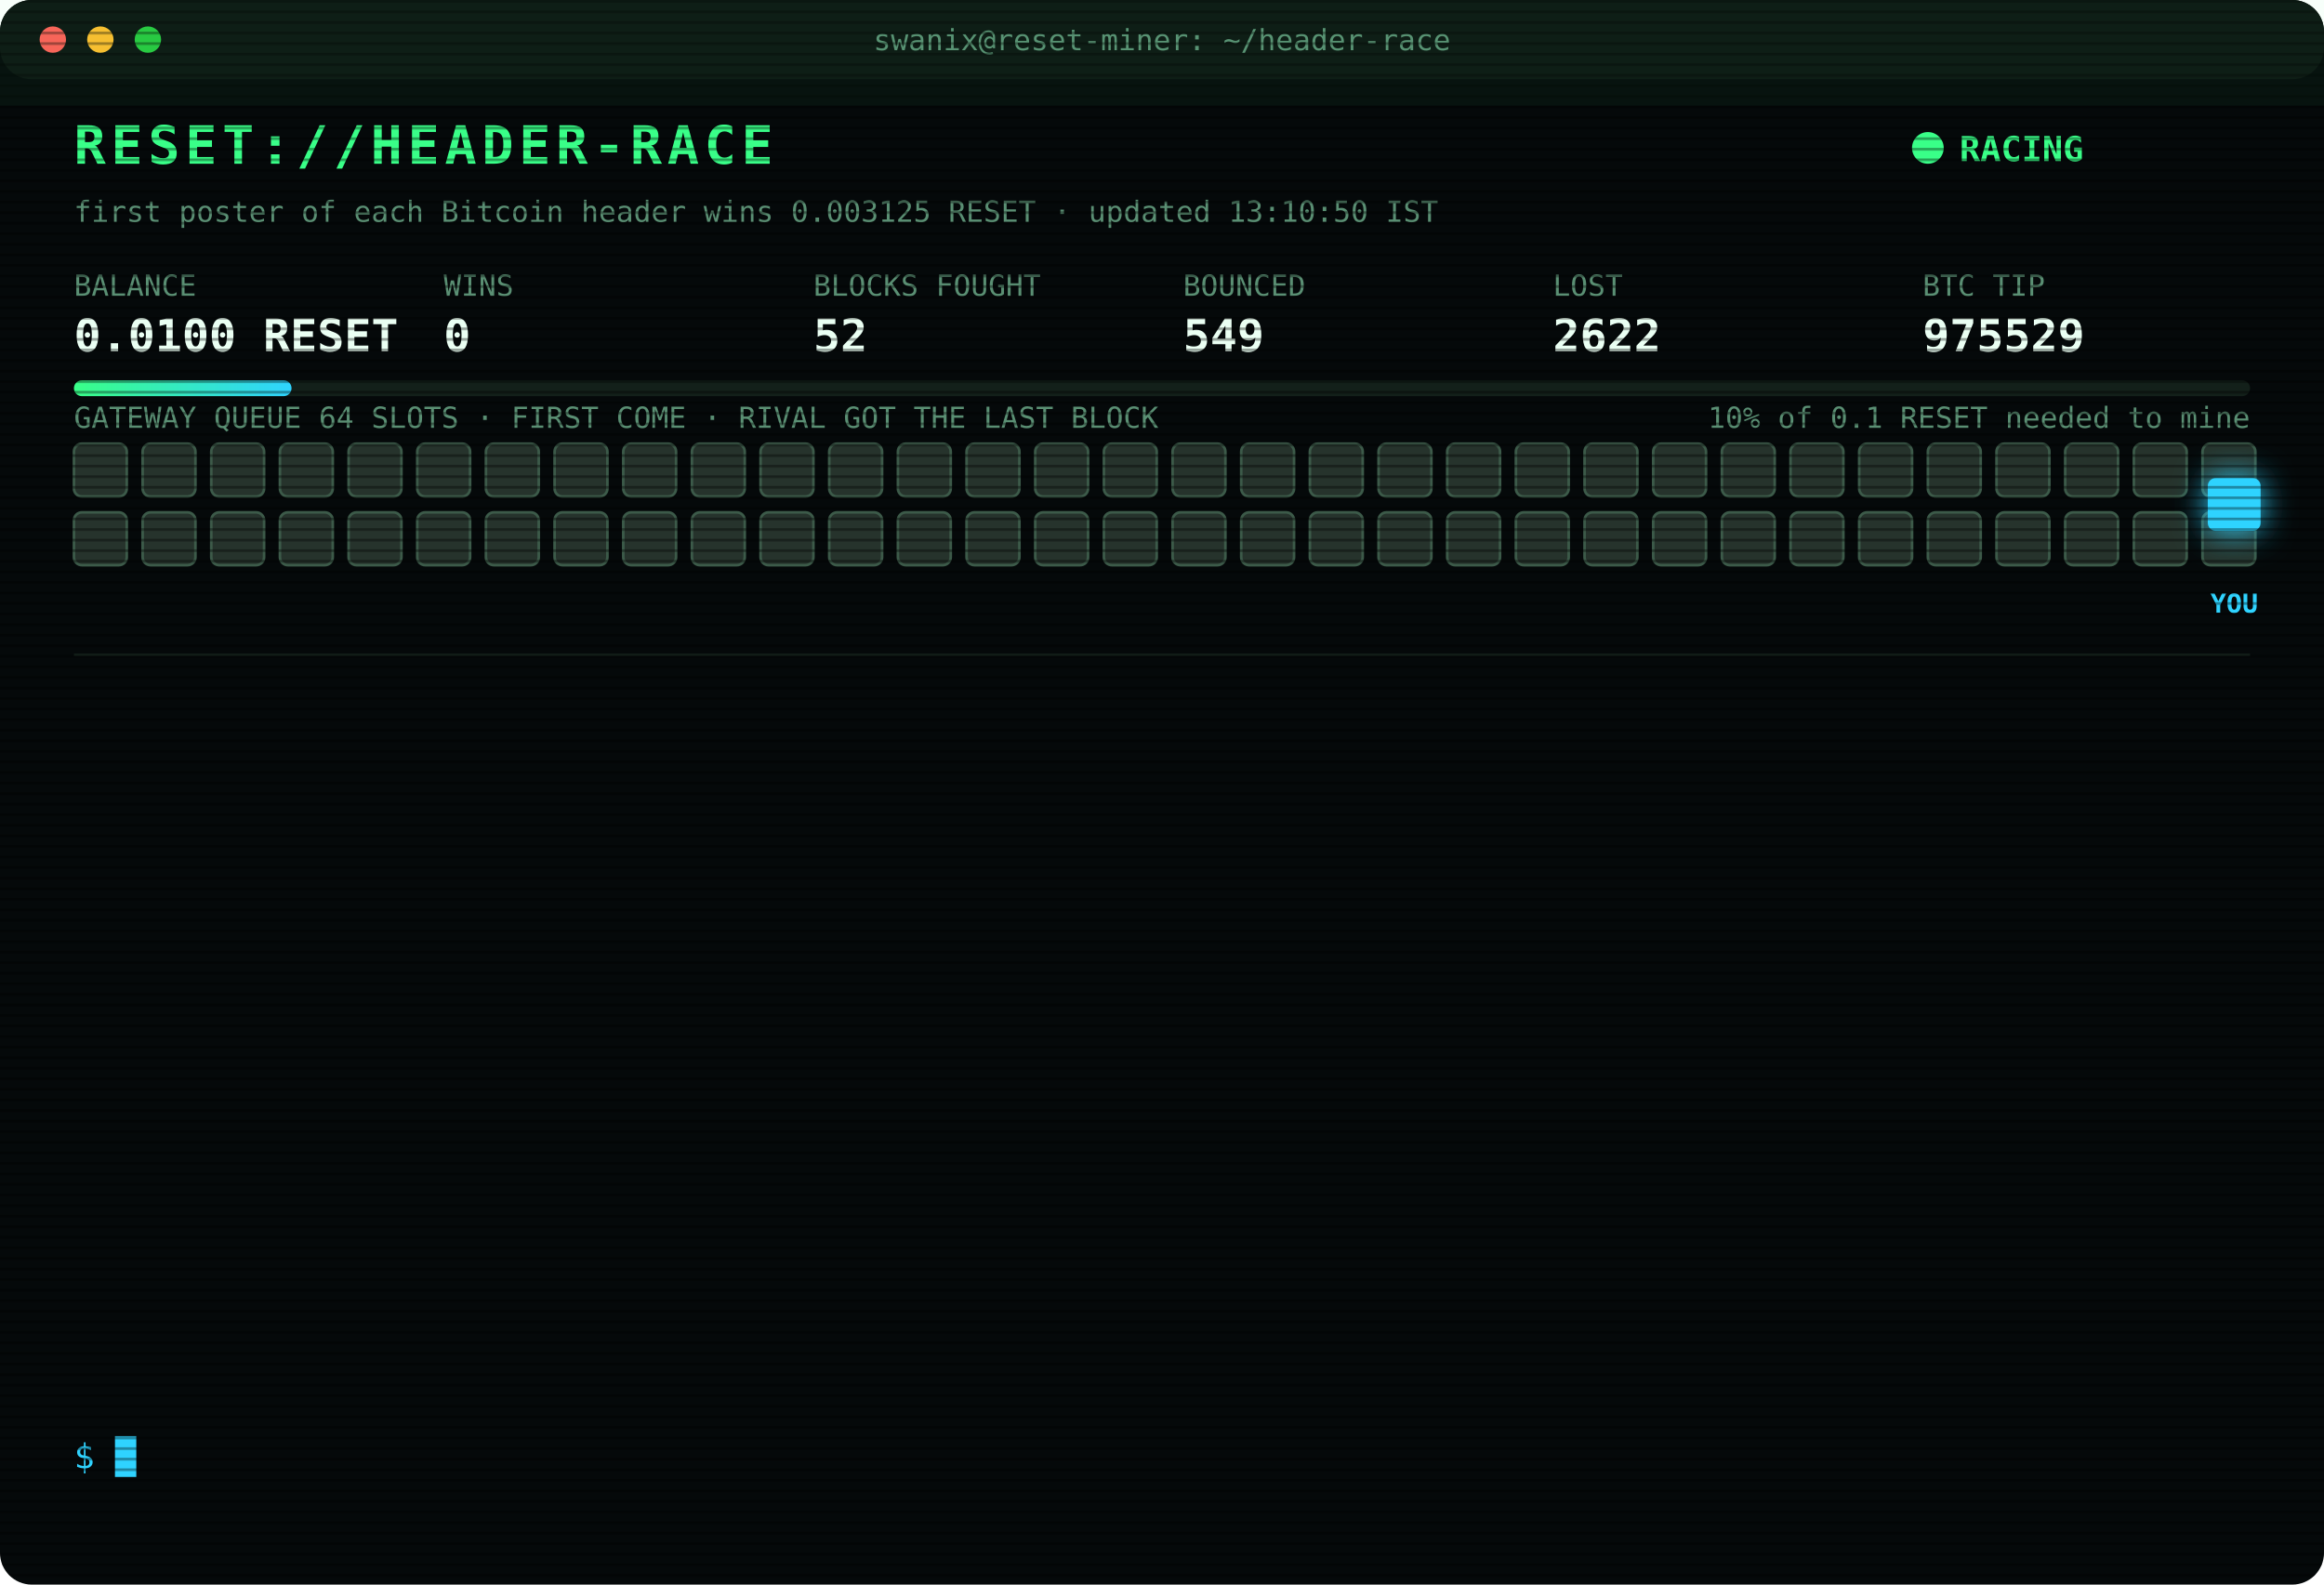
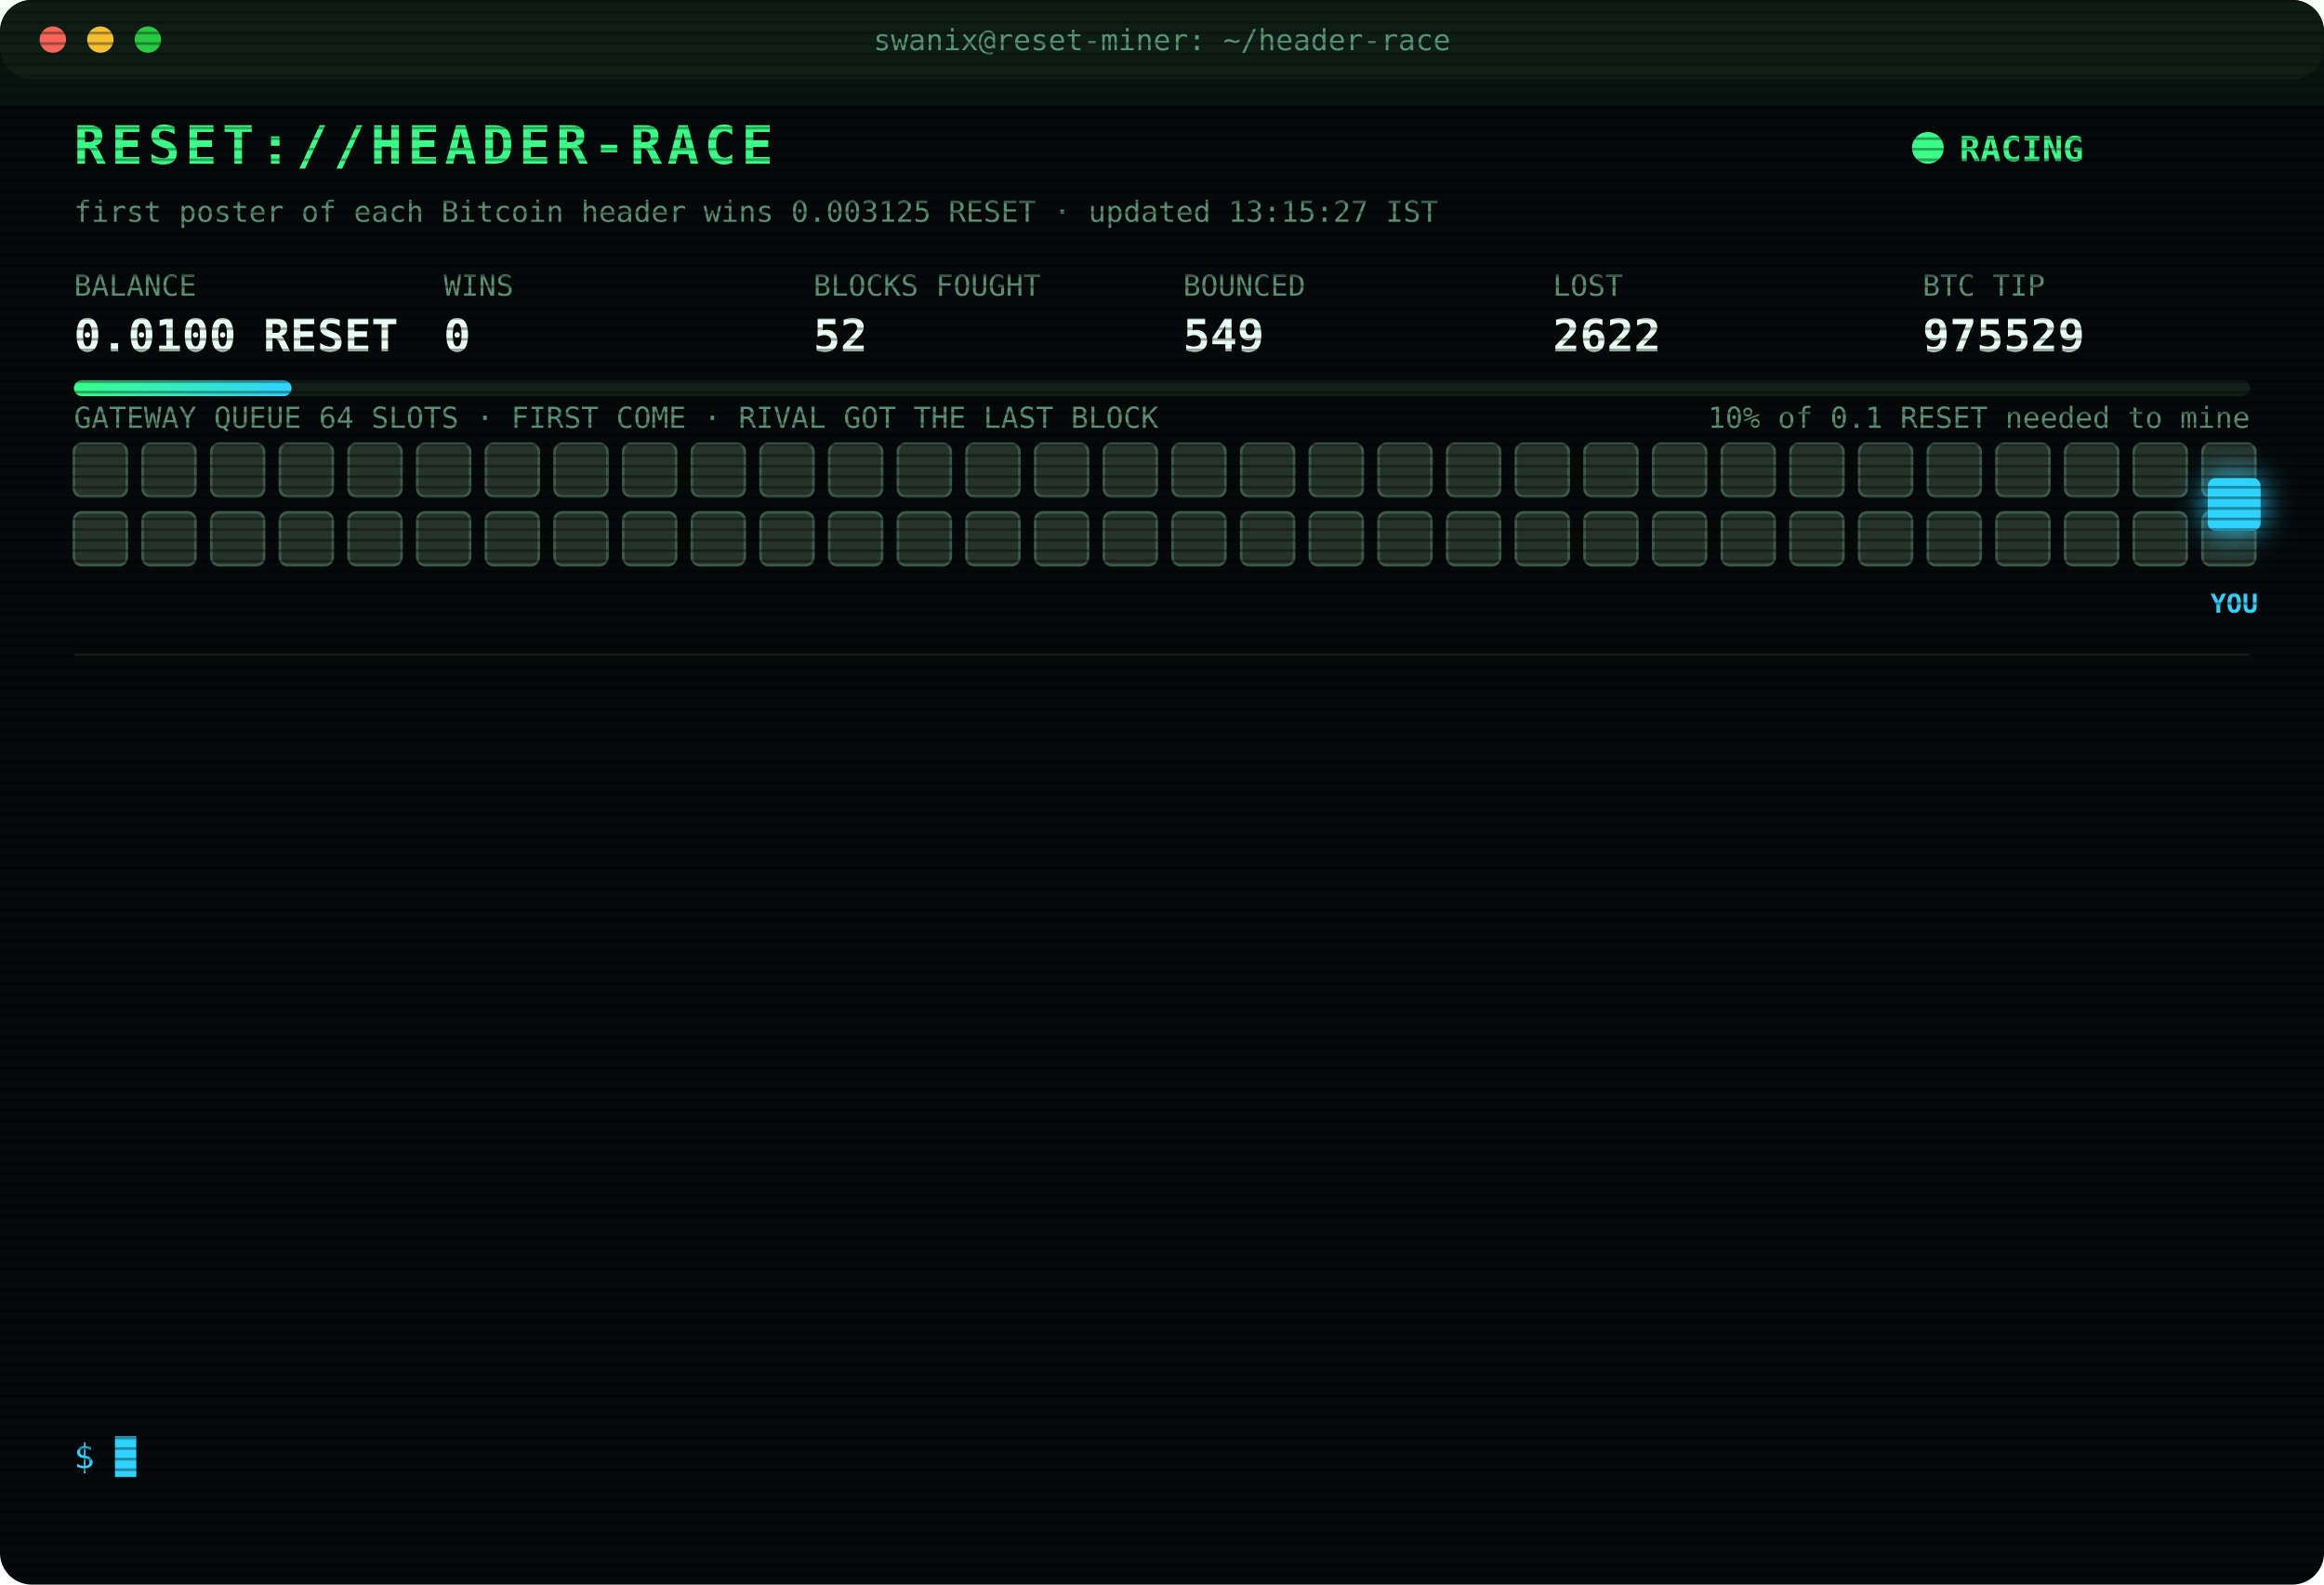
<svg xmlns="http://www.w3.org/2000/svg" width="880" height="600" viewBox="0 0 880 600" font-family="ui-monospace,SFMono-Regular,Menlo,Consolas,monospace">
  <style>
text{font-size:13px;fill:#7CFFB2}
.title{font-size:20px;font-weight:700;fill:#39FF88;letter-spacing:2px;animation:glitch 3s infinite steps(1)}
.sub{fill:#2fd3ff}.k{fill:#5a8f73;font-size:11px}.v{font-size:17px;font-weight:700;fill:#eafff3}
.ts{fill:#3f6b56}.boot{fill:#2fd3ff}.dim{fill:#5a8f73}.bad{fill:#ff4d6d}.warn{fill:#ffd23f}.mag{fill:#ff5cf0}.win{fill:#39FF88;font-weight:700}
.tag{font-size:10px;fill:#2fd3ff;font-weight:700}
.rival{fill:#26332c;stroke:#3c5a49;animation:jam 1.2s infinite alternate}
.idle{fill:#141c18;stroke:#22302a;animation:breathe 4s infinite}
.me{fill:#2fd3ff;filter:drop-shadow(0 0 6px #2fd3ff)}
.hover{animation:nudge 1.1s infinite ease-in-out}.bounce{animation:kick 1.4s infinite}
.ln{opacity:0;animation:in .4s forwards}
.cur{animation:blink 1s infinite steps(1)}
.scan{animation:scan 6s infinite linear}
.led{animation:blink 1.4s infinite}
@keyframes in{from{opacity:0;transform:translateX(-6px)}to{opacity:1;transform:none}}
@keyframes blink{50%{opacity:0}}
@keyframes jam{to{fill:#33463b}}
@keyframes breathe{50%{opacity:.4}}
@keyframes nudge{50%{transform:translateX(-10px)}}
@keyframes kick{0%,100%{transform:none}30%{transform:translateX(-14px)}55%{transform:translateX(10px) translateY(-6px)}}
@keyframes glitch{0%,92%{transform:none}93%{transform:translateX(2px);fill:#ff4d6d}95%{transform:translateX(-2px);fill:#2fd3ff}97%{transform:none}}
@keyframes scan{from{transform:translateY(-40px)}to{transform:translateY(600px)}}
</style>
  <defs>
    <pattern id="sl" width="4" height="4" patternUnits="userSpaceOnUse">
      <rect width="4" height="1" fill="#000" opacity=".35" />
    </pattern>
    <linearGradient id="bar">
      <stop offset="0" stop-color="#39FF88" />
      <stop offset="1" stop-color="#2fd3ff" />
    </linearGradient>
  </defs>
  <rect width="880" height="600" rx="12" fill="#05090a" />
  <rect width="880" height="30" rx="12" fill="#0d1512" />
  <circle cx="20" cy="15" r="5" fill="#ff5f57" />
  <circle cx="38" cy="15" r="5" fill="#febc2e" />
  <circle cx="56" cy="15" r="5" fill="#28c840" />
  <text x="440" y="19" text-anchor="middle" class="k">swanix@reset-miner: ~/header-race</text>
  <text x="28" y="62" class="title">RESET://HEADER-RACE</text>
  <circle class="led" cx="730" cy="56" r="6" fill="#39FF88" />
  <text x="742" y="61" class="win">RACING</text>
-   <text x="28" y="84" class="k">first poster of each Bitcoin header wins 0.003125 RESET · updated 13:10:50 IST</text>
+   <text x="28" y="84" class="k">first poster of each Bitcoin header wins 0.003125 RESET · updated 13:15:27 IST</text>
  <text x="28" y="112" class="k">BALANCE</text>
  <text x="28" y="133" class="v">0.0100 RESET</text>
  <text x="168" y="112" class="k">WINS</text>
  <text x="168" y="133" class="v">0</text>
  <text x="308" y="112" class="k">BLOCKS FOUGHT</text>
  <text x="308" y="133" class="v">52</text>
  <text x="448" y="112" class="k">BOUNCED</text>
  <text x="448" y="133" class="v">549</text>
  <text x="588" y="112" class="k">LOST</text>
  <text x="588" y="133" class="v">2622</text>
  <text x="728" y="112" class="k">BTC TIP</text>
  <text x="728" y="133" class="v">975529</text>
  <rect x="28" y="144" width="824" height="6" rx="3" fill="#13201a" />
  <rect x="28" y="144" width="82.4" height="6" rx="3" fill="url(#bar)" />
  <text x="852" y="162" text-anchor="end" class="k">10% of 0.1 RESET needed to mine</text>
  <text x="28" y="162" class="k">GATEWAY QUEUE 64 SLOTS · FIRST COME · RIVAL GOT THE LAST BLOCK</text>
  <rect class="rival" x="28" y="168" width="20" height="20" rx="3" style="animation-delay:0.00s" />
  <rect class="rival" x="54" y="168" width="20" height="20" rx="3" style="animation-delay:0.05s" />
  <rect class="rival" x="80" y="168" width="20" height="20" rx="3" style="animation-delay:0.10s" />
  <rect class="rival" x="106" y="168" width="20" height="20" rx="3" style="animation-delay:0.15s" />
  <rect class="rival" x="132" y="168" width="20" height="20" rx="3" style="animation-delay:0.20s" />
  <rect class="rival" x="158" y="168" width="20" height="20" rx="3" style="animation-delay:0.25s" />
  <rect class="rival" x="184" y="168" width="20" height="20" rx="3" style="animation-delay:0.30s" />
  <rect class="rival" x="210" y="168" width="20" height="20" rx="3" style="animation-delay:0.35s" />
  <rect class="rival" x="236" y="168" width="20" height="20" rx="3" style="animation-delay:0.40s" />
  <rect class="rival" x="262" y="168" width="20" height="20" rx="3" style="animation-delay:0.45s" />
  <rect class="rival" x="288" y="168" width="20" height="20" rx="3" style="animation-delay:0.50s" />
  <rect class="rival" x="314" y="168" width="20" height="20" rx="3" style="animation-delay:0.55s" />
  <rect class="rival" x="340" y="168" width="20" height="20" rx="3" style="animation-delay:0.60s" />
  <rect class="rival" x="366" y="168" width="20" height="20" rx="3" style="animation-delay:0.65s" />
  <rect class="rival" x="392" y="168" width="20" height="20" rx="3" style="animation-delay:0.70s" />
  <rect class="rival" x="418" y="168" width="20" height="20" rx="3" style="animation-delay:0.75s" />
  <rect class="rival" x="444" y="168" width="20" height="20" rx="3" style="animation-delay:0.80s" />
  <rect class="rival" x="470" y="168" width="20" height="20" rx="3" style="animation-delay:0.85s" />
  <rect class="rival" x="496" y="168" width="20" height="20" rx="3" style="animation-delay:0.90s" />
  <rect class="rival" x="522" y="168" width="20" height="20" rx="3" style="animation-delay:0.95s" />
  <rect class="rival" x="548" y="168" width="20" height="20" rx="3" style="animation-delay:1.00s" />
  <rect class="rival" x="574" y="168" width="20" height="20" rx="3" style="animation-delay:1.05s" />
  <rect class="rival" x="600" y="168" width="20" height="20" rx="3" style="animation-delay:1.10s" />
  <rect class="rival" x="626" y="168" width="20" height="20" rx="3" style="animation-delay:1.15s" />
  <rect class="rival" x="652" y="168" width="20" height="20" rx="3" style="animation-delay:1.20s" />
  <rect class="rival" x="678" y="168" width="20" height="20" rx="3" style="animation-delay:1.25s" />
  <rect class="rival" x="704" y="168" width="20" height="20" rx="3" style="animation-delay:1.30s" />
  <rect class="rival" x="730" y="168" width="20" height="20" rx="3" style="animation-delay:1.35s" />
  <rect class="rival" x="756" y="168" width="20" height="20" rx="3" style="animation-delay:1.40s" />
  <rect class="rival" x="782" y="168" width="20" height="20" rx="3" style="animation-delay:1.45s" />
  <rect class="rival" x="808" y="168" width="20" height="20" rx="3" style="animation-delay:1.50s" />
  <rect class="rival" x="834" y="168" width="20" height="20" rx="3" style="animation-delay:1.55s" />
  <rect class="rival" x="28" y="194" width="20" height="20" rx="3" style="animation-delay:1.60s" />
  <rect class="rival" x="54" y="194" width="20" height="20" rx="3" style="animation-delay:1.65s" />
  <rect class="rival" x="80" y="194" width="20" height="20" rx="3" style="animation-delay:1.70s" />
  <rect class="rival" x="106" y="194" width="20" height="20" rx="3" style="animation-delay:1.75s" />
  <rect class="rival" x="132" y="194" width="20" height="20" rx="3" style="animation-delay:1.80s" />
  <rect class="rival" x="158" y="194" width="20" height="20" rx="3" style="animation-delay:1.85s" />
  <rect class="rival" x="184" y="194" width="20" height="20" rx="3" style="animation-delay:1.90s" />
  <rect class="rival" x="210" y="194" width="20" height="20" rx="3" style="animation-delay:1.95s" />
  <rect class="rival" x="236" y="194" width="20" height="20" rx="3" style="animation-delay:2.00s" />
  <rect class="rival" x="262" y="194" width="20" height="20" rx="3" style="animation-delay:2.05s" />
  <rect class="rival" x="288" y="194" width="20" height="20" rx="3" style="animation-delay:2.10s" />
  <rect class="rival" x="314" y="194" width="20" height="20" rx="3" style="animation-delay:2.15s" />
  <rect class="rival" x="340" y="194" width="20" height="20" rx="3" style="animation-delay:2.20s" />
  <rect class="rival" x="366" y="194" width="20" height="20" rx="3" style="animation-delay:2.25s" />
  <rect class="rival" x="392" y="194" width="20" height="20" rx="3" style="animation-delay:2.30s" />
  <rect class="rival" x="418" y="194" width="20" height="20" rx="3" style="animation-delay:2.35s" />
  <rect class="rival" x="444" y="194" width="20" height="20" rx="3" style="animation-delay:2.40s" />
  <rect class="rival" x="470" y="194" width="20" height="20" rx="3" style="animation-delay:2.45s" />
  <rect class="rival" x="496" y="194" width="20" height="20" rx="3" style="animation-delay:2.50s" />
  <rect class="rival" x="522" y="194" width="20" height="20" rx="3" style="animation-delay:2.55s" />
  <rect class="rival" x="548" y="194" width="20" height="20" rx="3" style="animation-delay:2.60s" />
  <rect class="rival" x="574" y="194" width="20" height="20" rx="3" style="animation-delay:2.65s" />
  <rect class="rival" x="600" y="194" width="20" height="20" rx="3" style="animation-delay:2.70s" />
  <rect class="rival" x="626" y="194" width="20" height="20" rx="3" style="animation-delay:2.75s" />
  <rect class="rival" x="652" y="194" width="20" height="20" rx="3" style="animation-delay:2.80s" />
  <rect class="rival" x="678" y="194" width="20" height="20" rx="3" style="animation-delay:2.85s" />
  <rect class="rival" x="704" y="194" width="20" height="20" rx="3" style="animation-delay:2.90s" />
  <rect class="rival" x="730" y="194" width="20" height="20" rx="3" style="animation-delay:2.95s" />
  <rect class="rival" x="756" y="194" width="20" height="20" rx="3" style="animation-delay:3.00s" />
  <rect class="rival" x="782" y="194" width="20" height="20" rx="3" style="animation-delay:3.05s" />
  <rect class="rival" x="808" y="194" width="20" height="20" rx="3" style="animation-delay:3.10s" />
  <rect class="rival" x="834" y="194" width="20" height="20" rx="3" style="animation-delay:3.15s" />
  <g class="hover">
    <rect class="me" x="836" y="181" width="20" height="20" rx="3" />
    <text class="tag" x="846" y="232" text-anchor="middle">YOU</text>
  </g>
  <line x1="28" x2="852" y1="248" y2="248" stroke="#13201a" />
  <g class="ln" style="animation-delay:0.40s">
    <text x="28" y="270" class="ts">09:47:38</text>
    <text x="104" y="270" class="bad">[LOST] #975519 taken by a rival miner</text>
  </g>
  <g class="ln" style="animation-delay:0.65s">
    <text x="28" y="292" class="ts">09:52:34</text>
    <text x="104" y="292" class="bad">[LOST] #975520 taken by a rival miner</text>
  </g>
  <g class="ln" style="animation-delay:0.90s">
    <text x="28" y="314" class="ts">09:56:24</text>
    <text x="104" y="314" class="bad">[LOST] #975521 taken by a rival miner</text>
  </g>
  <g class="ln" style="animation-delay:1.15s">
    <text x="28" y="336" class="ts">10:10:53</text>
    <text x="104" y="336" class="bad">[LOST] #975523 taken by a rival miner</text>
  </g>
  <g class="ln" style="animation-delay:1.40s">
    <text x="28" y="358" class="ts">11:04:44</text>
    <text x="104" y="358" class="bad">[LOST] #975524 taken by a rival miner</text>
  </g>
  <g class="ln" style="animation-delay:1.65s">
    <text x="28" y="380" class="ts">11:05:15</text>
    <text x="104" y="380" class="bad">[LOST] #975525 taken by a rival miner</text>
  </g>
  <g class="ln" style="animation-delay:1.90s">
    <text x="28" y="402" class="ts">11:55:53</text>
    <text x="104" y="402" class="bad">[LOST] #975526 taken by a rival miner</text>
  </g>
  <g class="ln" style="animation-delay:2.15s">
    <text x="28" y="424" class="ts">12:14:03</text>
    <text x="104" y="424" class="bad">[GATEWAY DOWN] no response · 2669ms</text>
  </g>
  <g class="ln" style="animation-delay:2.40s">
    <text x="28" y="446" class="ts">12:14:36</text>
    <text x="104" y="446" class="bad">[GATEWAY DOWN] no response · 2708ms</text>
  </g>
  <g class="ln" style="animation-delay:2.65s">
    <text x="28" y="468" class="ts">12:17:55</text>
    <text x="104" y="468" class="bad">[LOST] #975527 taken by a rival miner</text>
  </g>
  <g class="ln" style="animation-delay:2.90s">
    <text x="28" y="490" class="ts">12:55:09</text>
    <text x="104" y="490" class="bad">[LOST] #975528 taken by a rival miner</text>
  </g>
  <g class="ln" style="animation-delay:3.15s">
    <text x="28" y="512" class="ts">13:01:30</text>
    <text x="104" y="512" class="bad">[LOST] #975529 taken by a rival miner</text>
  </g>
  <g class="ln" style="animation-delay:3.40s">
    <text x="28" y="534" class="ts">13:10:50</text>
    <text x="104" y="534" class="dim">[STINT END] calls 727 · wins 0</text>
  </g>
  <text x="28" y="556" class="sub">$ <tspan class="cur">█</tspan>
  </text>
  <rect width="880" height="600" rx="12" fill="url(#sl)" pointer-events="none" />
  <rect class="scan" width="880" height="40" fill="#39FF88" opacity=".04" />
</svg>
